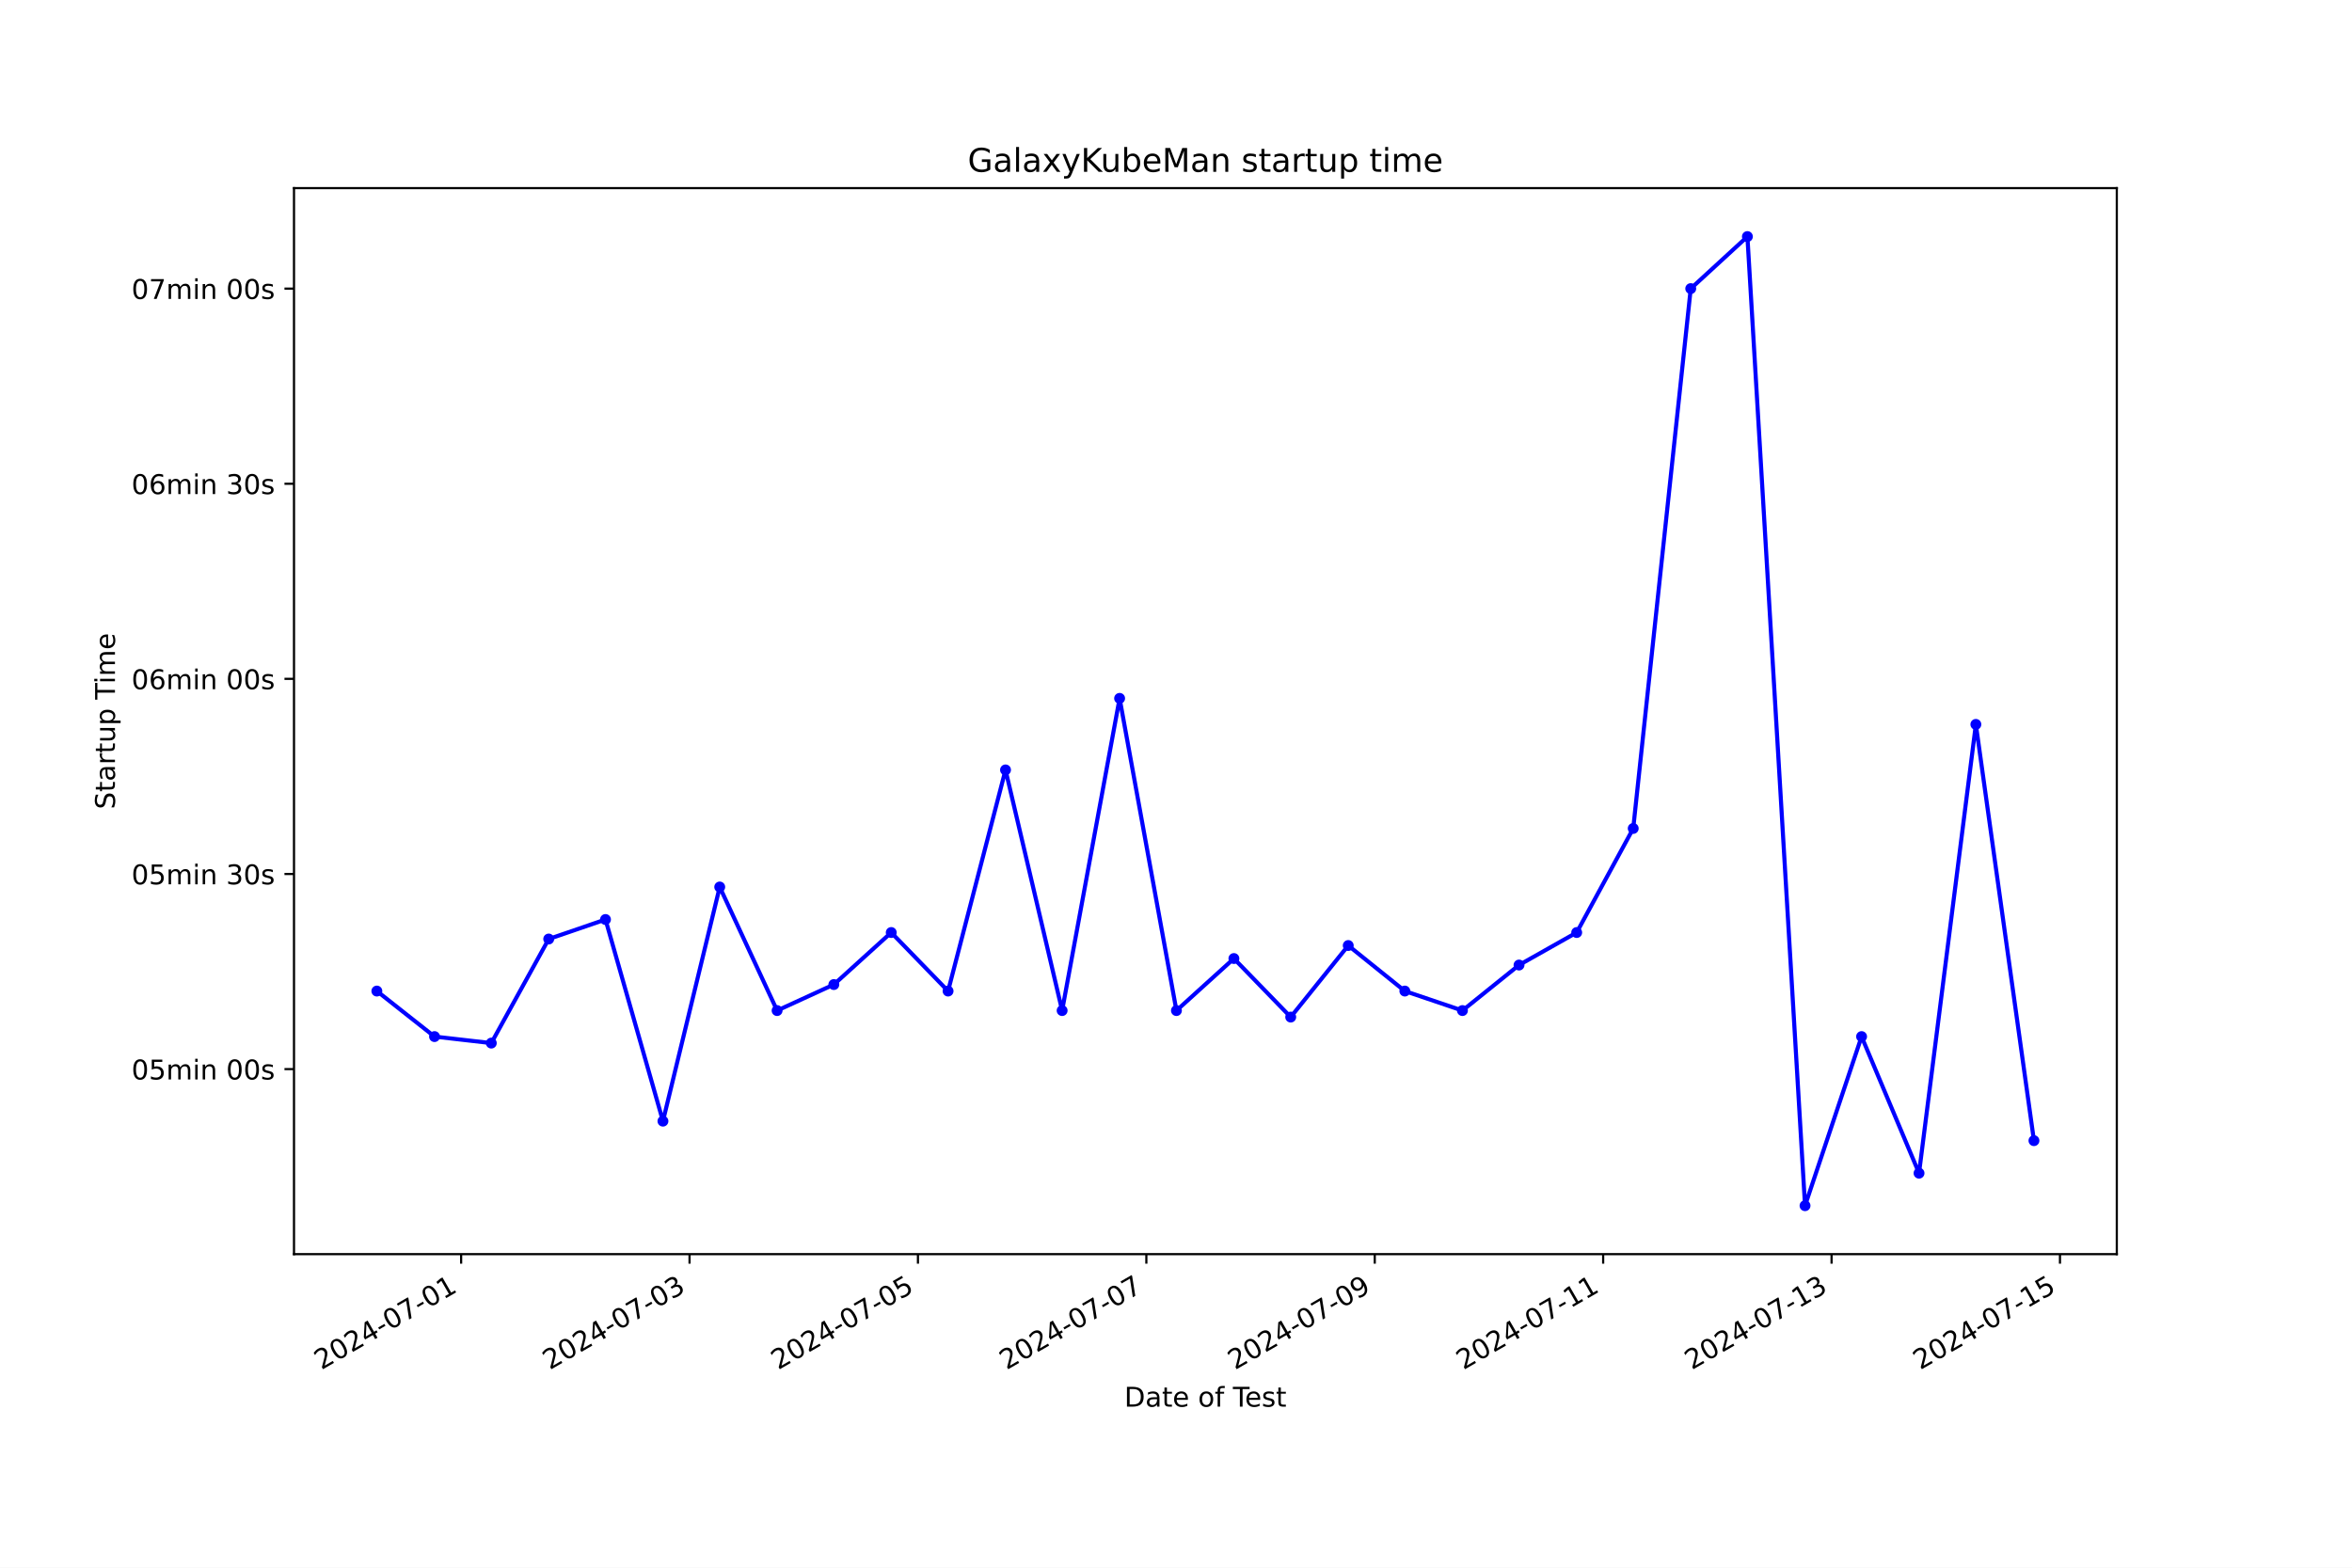
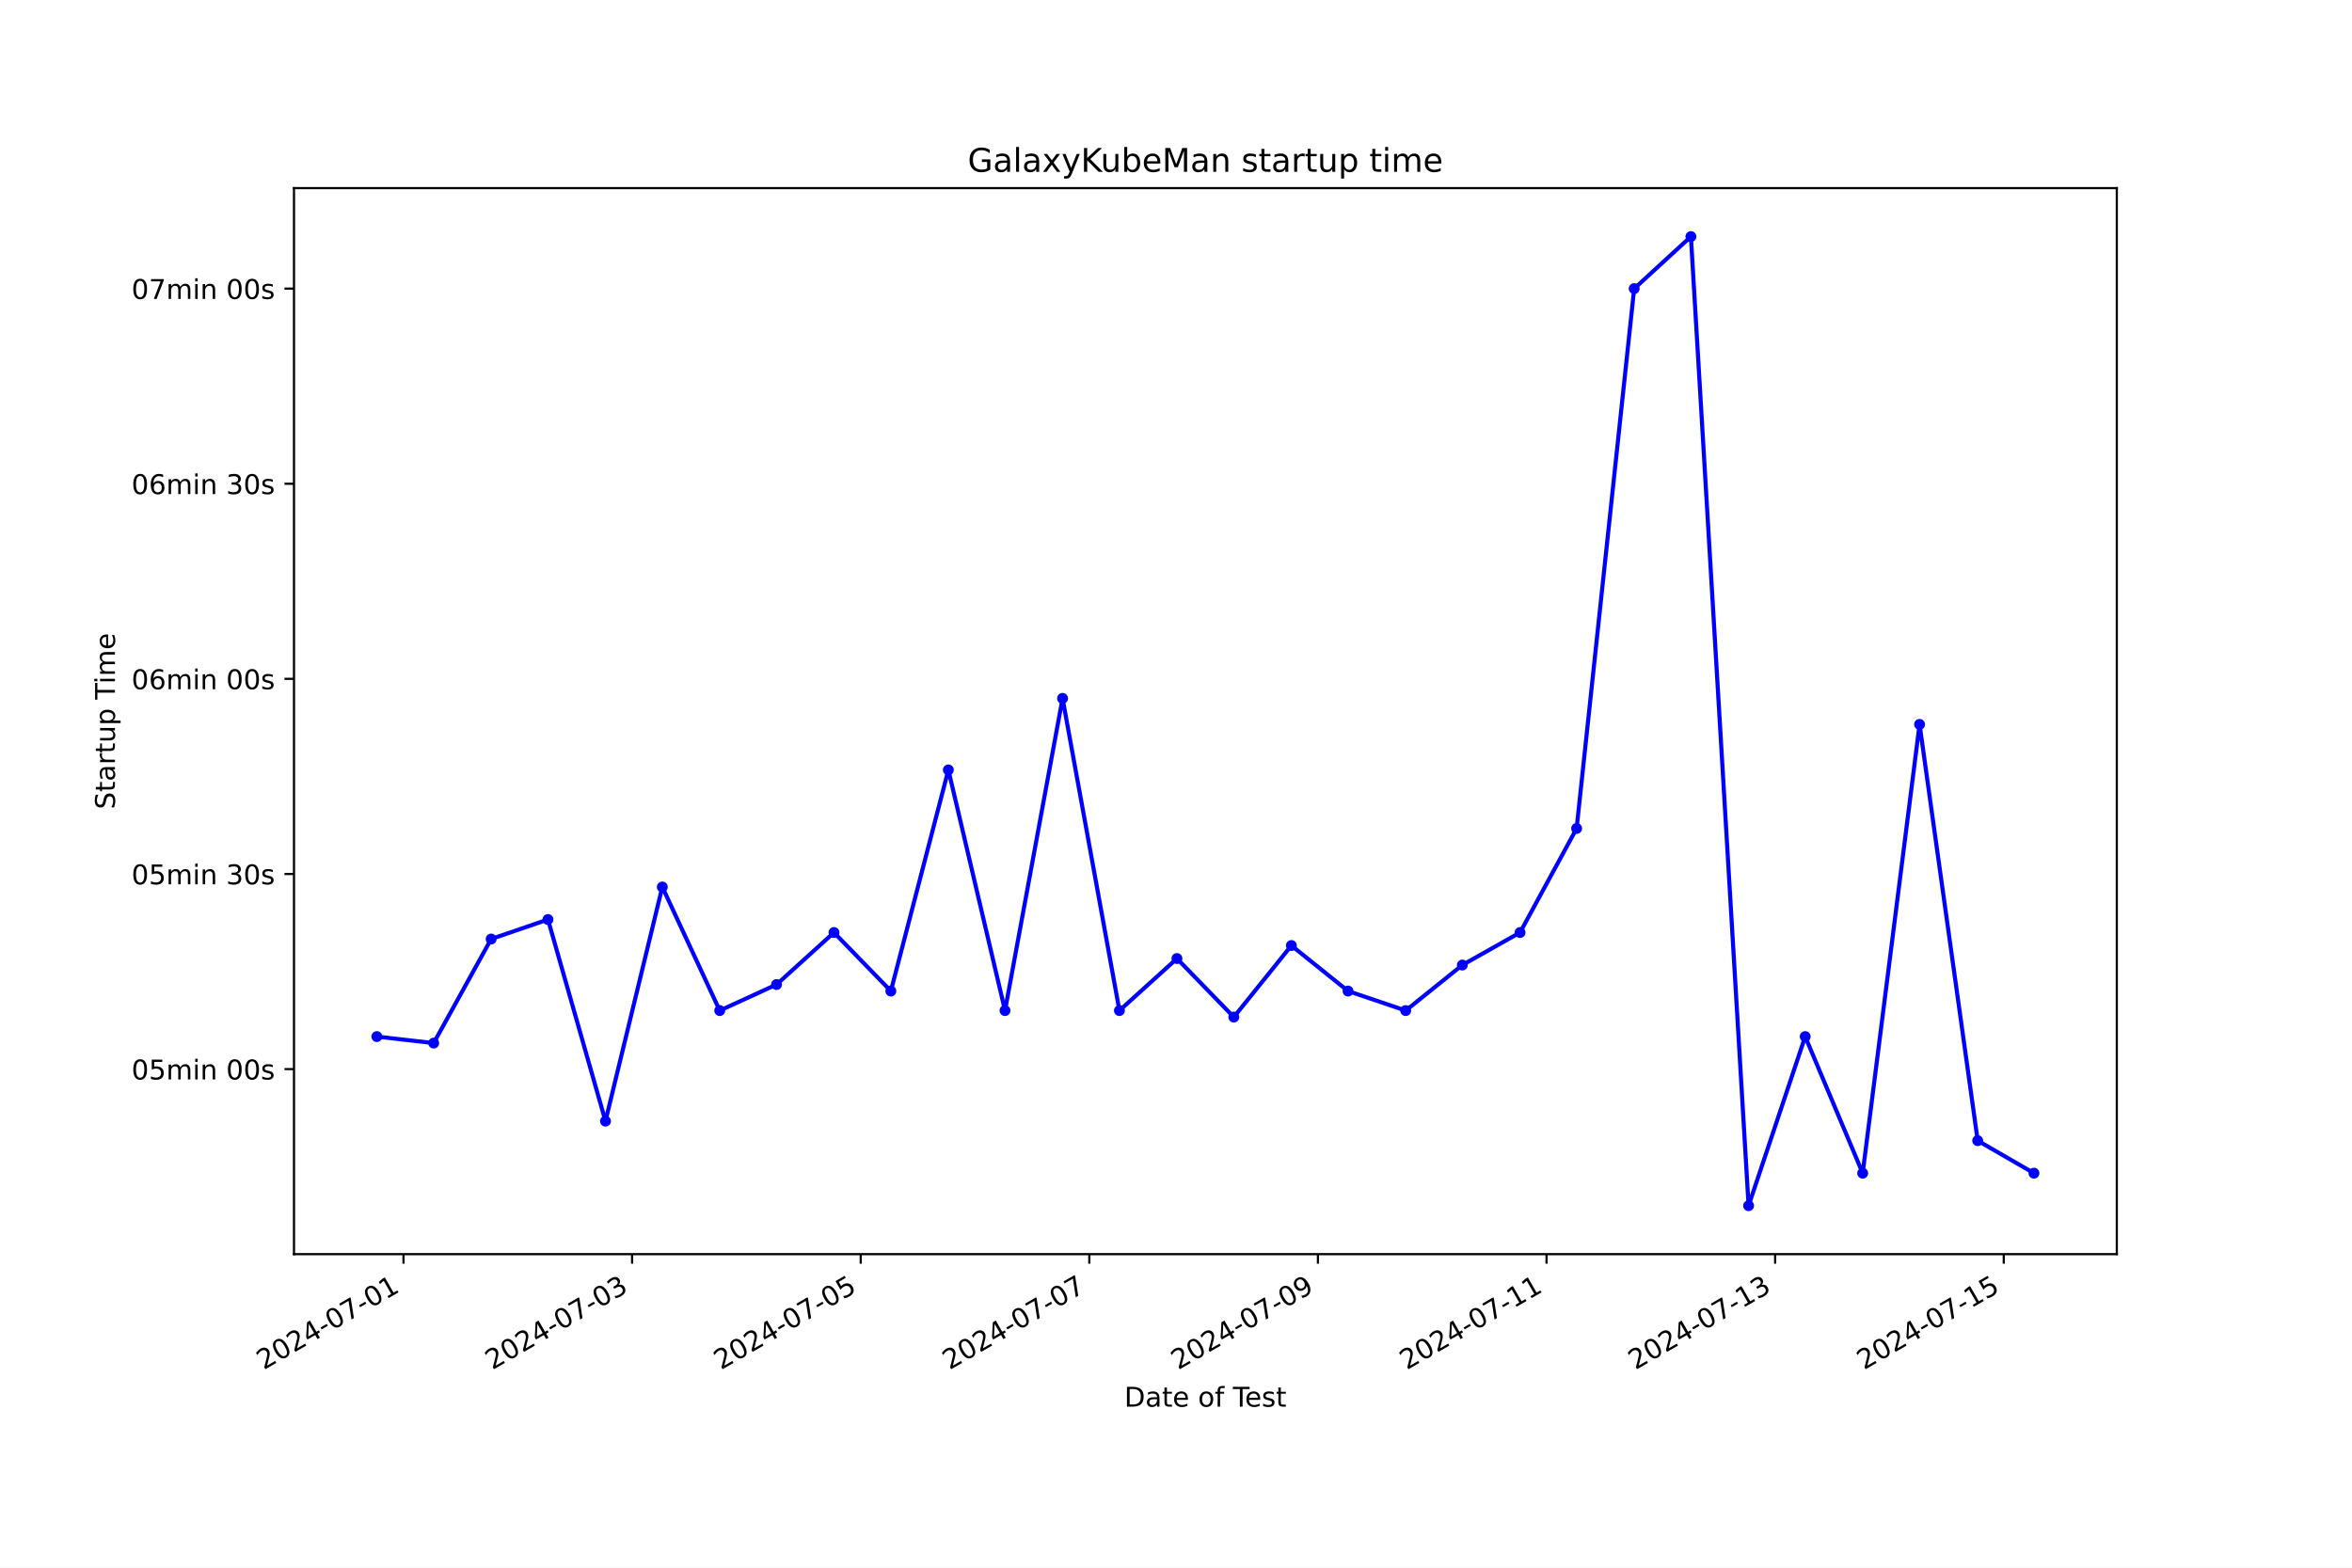
<svg xmlns="http://www.w3.org/2000/svg" xmlns:xlink="http://www.w3.org/1999/xlink" width="864pt" height="576pt" viewBox="0 0 864 576" version="1.1">
  <defs>
    <style type="text/css">*{stroke-linejoin: round; stroke-linecap: butt}</style>
  </defs>
  <g id="figure_1">
    <g id="patch_1">
      <path d="M 0 576  L 864 576  L 864 0  L 0 0  z " style="fill: #ffffff" />
    </g>
    <g id="axes_1">
      <g id="patch_2">
        <path d="M 108 460.8  L 777.6 460.8  L 777.6 69.12  L 108 69.12  z " style="fill: #ffffff" />
      </g>
      <g id="matplotlib.axis_1">
        <g id="xtick_1">
          <g id="line2d_1">
            <defs>
-               <path id="mad085bcecf" d="M 0 0  L 0 3.5  " style="stroke: #000000; stroke-width: 0.8" />
+               <path id="mbaef08e2a9" d="M 0 0  L 0 3.5  " style="stroke: #000000; stroke-width: 0.8" />
            </defs>
            <g>
-               <use xlink:href="#mad085bcecf" x="169.396" y="460.8" style="stroke: #000000; stroke-width: 0.8" />
+               <use xlink:href="#mbaef08e2a9" x="148.221" y="460.8" style="stroke: #000000; stroke-width: 0.8" />
            </g>
          </g>
          <g id="text_1">
-             <g transform="translate(118.0269 503.4383) rotate(-30) scale(0.1 -0.1)">
+             <g transform="translate(96.85135 503.4383) rotate(-30) scale(0.1 -0.1)">
              <defs>
                <path id="DejaVuSans-32" d="M 1228 531  L 3431 531  L 3431 0  L 469 0  L 469 531  Q 828 903 1448 1529  Q 2069 2156 2228 2338  Q 2531 2678 2651 2914  Q 2772 3150 2772 3378  Q 2772 3750 2511 3984  Q 2250 4219 1831 4219  Q 1534 4219 1204 4116  Q 875 4013 500 3803  L 500 4441  Q 881 4594 1212 4672  Q 1544 4750 1819 4750  Q 2544 4750 2975 4387  Q 3406 4025 3406 3419  Q 3406 3131 3298 2873  Q 3191 2616 2906 2266  Q 2828 2175 2409 1742  Q 1991 1309 1228 531  z " transform="scale(0.015625)" />
                <path id="DejaVuSans-30" d="M 2034 4250  Q 1547 4250 1301 3770  Q 1056 3291 1056 2328  Q 1056 1369 1301 889  Q 1547 409 2034 409  Q 2525 409 2770 889  Q 3016 1369 3016 2328  Q 3016 3291 2770 3770  Q 2525 4250 2034 4250  z M 2034 4750  Q 2819 4750 3233 4129  Q 3647 3509 3647 2328  Q 3647 1150 3233 529  Q 2819 -91 2034 -91  Q 1250 -91 836 529  Q 422 1150 422 2328  Q 422 3509 836 4129  Q 1250 4750 2034 4750  z " transform="scale(0.015625)" />
                <path id="DejaVuSans-34" d="M 2419 4116  L 825 1625  L 2419 1625  L 2419 4116  z M 2253 4666  L 3047 4666  L 3047 1625  L 3713 1625  L 3713 1100  L 3047 1100  L 3047 0  L 2419 0  L 2419 1100  L 313 1100  L 313 1709  L 2253 4666  z " transform="scale(0.015625)" />
                <path id="DejaVuSans-2d" d="M 313 2009  L 1997 2009  L 1997 1497  L 313 1497  L 313 2009  z " transform="scale(0.015625)" />
                <path id="DejaVuSans-37" d="M 525 4666  L 3525 4666  L 3525 4397  L 1831 0  L 1172 0  L 2766 4134  L 525 4134  L 525 4666  z " transform="scale(0.015625)" />
                <path id="DejaVuSans-31" d="M 794 531  L 1825 531  L 1825 4091  L 703 3866  L 703 4441  L 1819 4666  L 2450 4666  L 2450 531  L 3481 531  L 3481 0  L 794 0  L 794 531  z " transform="scale(0.015625)" />
              </defs>
              <use xlink:href="#DejaVuSans-32" />
              <use xlink:href="#DejaVuSans-30" x="63.623" />
              <use xlink:href="#DejaVuSans-32" x="127.246" />
              <use xlink:href="#DejaVuSans-34" x="190.869" />
              <use xlink:href="#DejaVuSans-2d" x="254.492" />
              <use xlink:href="#DejaVuSans-30" x="290.576" />
              <use xlink:href="#DejaVuSans-37" x="354.199" />
              <use xlink:href="#DejaVuSans-2d" x="417.822" />
              <use xlink:href="#DejaVuSans-30" x="453.906" />
              <use xlink:href="#DejaVuSans-31" x="517.529" />
            </g>
          </g>
        </g>
        <g id="xtick_2">
          <g id="line2d_2">
            <g>
-               <use xlink:href="#mad085bcecf" x="253.301" y="460.8" style="stroke: #000000; stroke-width: 0.8" />
+               <use xlink:href="#mbaef08e2a9" x="232.2" y="460.8" style="stroke: #000000; stroke-width: 0.8" />
            </g>
          </g>
          <g id="text_2">
-             <g transform="translate(201.9311 503.4383) rotate(-30) scale(0.1 -0.1)">
+             <g transform="translate(180.8304 503.4383) rotate(-30) scale(0.1 -0.1)">
              <defs>
                <path id="DejaVuSans-33" d="M 2597 2516  Q 3050 2419 3304 2112  Q 3559 1806 3559 1356  Q 3559 666 3084 287  Q 2609 -91 1734 -91  Q 1441 -91 1130 -33  Q 819 25 488 141  L 488 750  Q 750 597 1062 519  Q 1375 441 1716 441  Q 2309 441 2620 675  Q 2931 909 2931 1356  Q 2931 1769 2642 2001  Q 2353 2234 1838 2234  L 1294 2234  L 1294 2753  L 1863 2753  Q 2328 2753 2575 2939  Q 2822 3125 2822 3475  Q 2822 3834 2567 4026  Q 2313 4219 1838 4219  Q 1578 4219 1281 4162  Q 984 4106 628 3988  L 628 4550  Q 988 4650 1302 4700  Q 1616 4750 1894 4750  Q 2613 4750 3031 4423  Q 3450 4097 3450 3541  Q 3450 3153 3228 2886  Q 3006 2619 2597 2516  z " transform="scale(0.015625)" />
              </defs>
              <use xlink:href="#DejaVuSans-32" />
              <use xlink:href="#DejaVuSans-30" x="63.623" />
              <use xlink:href="#DejaVuSans-32" x="127.246" />
              <use xlink:href="#DejaVuSans-34" x="190.869" />
              <use xlink:href="#DejaVuSans-2d" x="254.492" />
              <use xlink:href="#DejaVuSans-30" x="290.576" />
              <use xlink:href="#DejaVuSans-37" x="354.199" />
              <use xlink:href="#DejaVuSans-2d" x="417.822" />
              <use xlink:href="#DejaVuSans-30" x="453.906" />
              <use xlink:href="#DejaVuSans-33" x="517.529" />
            </g>
          </g>
        </g>
        <g id="xtick_3">
          <g id="line2d_3">
            <g>
-               <use xlink:href="#mad085bcecf" x="337.205" y="460.8" style="stroke: #000000; stroke-width: 0.8" />
+               <use xlink:href="#mbaef08e2a9" x="316.179" y="460.8" style="stroke: #000000; stroke-width: 0.8" />
            </g>
          </g>
          <g id="text_3">
-             <g transform="translate(285.8352 503.4383) rotate(-30) scale(0.1 -0.1)">
+             <g transform="translate(264.8095 503.4383) rotate(-30) scale(0.1 -0.1)">
              <defs>
                <path id="DejaVuSans-35" d="M 691 4666  L 3169 4666  L 3169 4134  L 1269 4134  L 1269 2991  Q 1406 3038 1543 3061  Q 1681 3084 1819 3084  Q 2600 3084 3056 2656  Q 3513 2228 3513 1497  Q 3513 744 3044 326  Q 2575 -91 1722 -91  Q 1428 -91 1123 -41  Q 819 9 494 109  L 494 744  Q 775 591 1075 516  Q 1375 441 1709 441  Q 2250 441 2565 725  Q 2881 1009 2881 1497  Q 2881 1984 2565 2268  Q 2250 2553 1709 2553  Q 1456 2553 1204 2497  Q 953 2441 691 2322  L 691 4666  z " transform="scale(0.015625)" />
              </defs>
              <use xlink:href="#DejaVuSans-32" />
              <use xlink:href="#DejaVuSans-30" x="63.623" />
              <use xlink:href="#DejaVuSans-32" x="127.246" />
              <use xlink:href="#DejaVuSans-34" x="190.869" />
              <use xlink:href="#DejaVuSans-2d" x="254.492" />
              <use xlink:href="#DejaVuSans-30" x="290.576" />
              <use xlink:href="#DejaVuSans-37" x="354.199" />
              <use xlink:href="#DejaVuSans-2d" x="417.822" />
              <use xlink:href="#DejaVuSans-30" x="453.906" />
              <use xlink:href="#DejaVuSans-35" x="517.529" />
            </g>
          </g>
        </g>
        <g id="xtick_4">
          <g id="line2d_4">
            <g>
-               <use xlink:href="#mad085bcecf" x="421.109" y="460.8" style="stroke: #000000; stroke-width: 0.8" />
+               <use xlink:href="#mbaef08e2a9" x="400.158" y="460.8" style="stroke: #000000; stroke-width: 0.8" />
            </g>
          </g>
          <g id="text_4">
-             <g transform="translate(369.7393 503.4383) rotate(-30) scale(0.1 -0.1)">
+             <g transform="translate(348.7886 503.4383) rotate(-30) scale(0.1 -0.1)">
              <use xlink:href="#DejaVuSans-32" />
              <use xlink:href="#DejaVuSans-30" x="63.623" />
              <use xlink:href="#DejaVuSans-32" x="127.246" />
              <use xlink:href="#DejaVuSans-34" x="190.869" />
              <use xlink:href="#DejaVuSans-2d" x="254.492" />
              <use xlink:href="#DejaVuSans-30" x="290.576" />
              <use xlink:href="#DejaVuSans-37" x="354.199" />
              <use xlink:href="#DejaVuSans-2d" x="417.822" />
              <use xlink:href="#DejaVuSans-30" x="453.906" />
              <use xlink:href="#DejaVuSans-37" x="517.529" />
            </g>
          </g>
        </g>
        <g id="xtick_5">
          <g id="line2d_5">
            <g>
-               <use xlink:href="#mad085bcecf" x="505.013" y="460.8" style="stroke: #000000; stroke-width: 0.8" />
+               <use xlink:href="#mbaef08e2a9" x="484.137" y="460.8" style="stroke: #000000; stroke-width: 0.8" />
            </g>
          </g>
          <g id="text_5">
-             <g transform="translate(453.6434 503.4383) rotate(-30) scale(0.1 -0.1)">
+             <g transform="translate(432.7676 503.4383) rotate(-30) scale(0.1 -0.1)">
              <defs>
                <path id="DejaVuSans-39" d="M 703 97  L 703 672  Q 941 559 1184 500  Q 1428 441 1663 441  Q 2288 441 2617 861  Q 2947 1281 2994 2138  Q 2813 1869 2534 1725  Q 2256 1581 1919 1581  Q 1219 1581 811 2004  Q 403 2428 403 3163  Q 403 3881 828 4315  Q 1253 4750 1959 4750  Q 2769 4750 3195 4129  Q 3622 3509 3622 2328  Q 3622 1225 3098 567  Q 2575 -91 1691 -91  Q 1453 -91 1209 -44  Q 966 3 703 97  z M 1959 2075  Q 2384 2075 2632 2365  Q 2881 2656 2881 3163  Q 2881 3666 2632 3958  Q 2384 4250 1959 4250  Q 1534 4250 1286 3958  Q 1038 3666 1038 3163  Q 1038 2656 1286 2365  Q 1534 2075 1959 2075  z " transform="scale(0.015625)" />
              </defs>
              <use xlink:href="#DejaVuSans-32" />
              <use xlink:href="#DejaVuSans-30" x="63.623" />
              <use xlink:href="#DejaVuSans-32" x="127.246" />
              <use xlink:href="#DejaVuSans-34" x="190.869" />
              <use xlink:href="#DejaVuSans-2d" x="254.492" />
              <use xlink:href="#DejaVuSans-30" x="290.576" />
              <use xlink:href="#DejaVuSans-37" x="354.199" />
              <use xlink:href="#DejaVuSans-2d" x="417.822" />
              <use xlink:href="#DejaVuSans-30" x="453.906" />
              <use xlink:href="#DejaVuSans-39" x="517.529" />
            </g>
          </g>
        </g>
        <g id="xtick_6">
          <g id="line2d_6">
            <g>
-               <use xlink:href="#mad085bcecf" x="588.917" y="460.8" style="stroke: #000000; stroke-width: 0.8" />
+               <use xlink:href="#mbaef08e2a9" x="568.116" y="460.8" style="stroke: #000000; stroke-width: 0.8" />
            </g>
          </g>
          <g id="text_6">
-             <g transform="translate(537.5475 503.4383) rotate(-30) scale(0.1 -0.1)">
+             <g transform="translate(516.7467 503.4383) rotate(-30) scale(0.1 -0.1)">
              <use xlink:href="#DejaVuSans-32" />
              <use xlink:href="#DejaVuSans-30" x="63.623" />
              <use xlink:href="#DejaVuSans-32" x="127.246" />
              <use xlink:href="#DejaVuSans-34" x="190.869" />
              <use xlink:href="#DejaVuSans-2d" x="254.492" />
              <use xlink:href="#DejaVuSans-30" x="290.576" />
              <use xlink:href="#DejaVuSans-37" x="354.199" />
              <use xlink:href="#DejaVuSans-2d" x="417.822" />
              <use xlink:href="#DejaVuSans-31" x="453.906" />
              <use xlink:href="#DejaVuSans-31" x="517.529" />
            </g>
          </g>
        </g>
        <g id="xtick_7">
          <g id="line2d_7">
            <g>
-               <use xlink:href="#mad085bcecf" x="672.821" y="460.8" style="stroke: #000000; stroke-width: 0.8" />
+               <use xlink:href="#mbaef08e2a9" x="652.095" y="460.8" style="stroke: #000000; stroke-width: 0.8" />
            </g>
          </g>
          <g id="text_7">
-             <g transform="translate(621.4516 503.4383) rotate(-30) scale(0.1 -0.1)">
+             <g transform="translate(600.7258 503.4383) rotate(-30) scale(0.1 -0.1)">
              <use xlink:href="#DejaVuSans-32" />
              <use xlink:href="#DejaVuSans-30" x="63.623" />
              <use xlink:href="#DejaVuSans-32" x="127.246" />
              <use xlink:href="#DejaVuSans-34" x="190.869" />
              <use xlink:href="#DejaVuSans-2d" x="254.492" />
              <use xlink:href="#DejaVuSans-30" x="290.576" />
              <use xlink:href="#DejaVuSans-37" x="354.199" />
              <use xlink:href="#DejaVuSans-2d" x="417.822" />
              <use xlink:href="#DejaVuSans-31" x="453.906" />
              <use xlink:href="#DejaVuSans-33" x="517.529" />
            </g>
          </g>
        </g>
        <g id="xtick_8">
          <g id="line2d_8">
            <g>
-               <use xlink:href="#mad085bcecf" x="756.725" y="460.8" style="stroke: #000000; stroke-width: 0.8" />
+               <use xlink:href="#mbaef08e2a9" x="736.074" y="460.8" style="stroke: #000000; stroke-width: 0.8" />
            </g>
          </g>
          <g id="text_8">
-             <g transform="translate(705.3558 503.4383) rotate(-30) scale(0.1 -0.1)">
+             <g transform="translate(684.7049 503.4383) rotate(-30) scale(0.1 -0.1)">
              <use xlink:href="#DejaVuSans-32" />
              <use xlink:href="#DejaVuSans-30" x="63.623" />
              <use xlink:href="#DejaVuSans-32" x="127.246" />
              <use xlink:href="#DejaVuSans-34" x="190.869" />
              <use xlink:href="#DejaVuSans-2d" x="254.492" />
              <use xlink:href="#DejaVuSans-30" x="290.576" />
              <use xlink:href="#DejaVuSans-37" x="354.199" />
              <use xlink:href="#DejaVuSans-2d" x="417.822" />
              <use xlink:href="#DejaVuSans-31" x="453.906" />
              <use xlink:href="#DejaVuSans-35" x="517.529" />
            </g>
          </g>
        </g>
        <g id="text_9">
          <g transform="translate(413.0063 516.8378) scale(0.1 -0.1)">
            <defs>
              <path id="DejaVuSans-44" d="M 1259 4147  L 1259 519  L 2022 519  Q 2988 519 3436 956  Q 3884 1394 3884 2338  Q 3884 3275 3436 3711  Q 2988 4147 2022 4147  L 1259 4147  z M 628 4666  L 1925 4666  Q 3281 4666 3915 4102  Q 4550 3538 4550 2338  Q 4550 1131 3912 565  Q 3275 0 1925 0  L 628 0  L 628 4666  z " transform="scale(0.015625)" />
              <path id="DejaVuSans-61" d="M 2194 1759  Q 1497 1759 1228 1600  Q 959 1441 959 1056  Q 959 750 1161 570  Q 1363 391 1709 391  Q 2188 391 2477 730  Q 2766 1069 2766 1631  L 2766 1759  L 2194 1759  z M 3341 1997  L 3341 0  L 2766 0  L 2766 531  Q 2569 213 2275 61  Q 1981 -91 1556 -91  Q 1019 -91 701 211  Q 384 513 384 1019  Q 384 1609 779 1909  Q 1175 2209 1959 2209  L 2766 2209  L 2766 2266  Q 2766 2663 2505 2880  Q 2244 3097 1772 3097  Q 1472 3097 1187 3025  Q 903 2953 641 2809  L 641 3341  Q 956 3463 1253 3523  Q 1550 3584 1831 3584  Q 2591 3584 2966 3190  Q 3341 2797 3341 1997  z " transform="scale(0.015625)" />
              <path id="DejaVuSans-74" d="M 1172 4494  L 1172 3500  L 2356 3500  L 2356 3053  L 1172 3053  L 1172 1153  Q 1172 725 1289 603  Q 1406 481 1766 481  L 2356 481  L 2356 0  L 1766 0  Q 1100 0 847 248  Q 594 497 594 1153  L 594 3053  L 172 3053  L 172 3500  L 594 3500  L 594 4494  L 1172 4494  z " transform="scale(0.015625)" />
              <path id="DejaVuSans-65" d="M 3597 1894  L 3597 1613  L 953 1613  Q 991 1019 1311 708  Q 1631 397 2203 397  Q 2534 397 2845 478  Q 3156 559 3463 722  L 3463 178  Q 3153 47 2828 -22  Q 2503 -91 2169 -91  Q 1331 -91 842 396  Q 353 884 353 1716  Q 353 2575 817 3079  Q 1281 3584 2069 3584  Q 2775 3584 3186 3129  Q 3597 2675 3597 1894  z M 3022 2063  Q 3016 2534 2758 2815  Q 2500 3097 2075 3097  Q 1594 3097 1305 2825  Q 1016 2553 972 2059  L 3022 2063  z " transform="scale(0.015625)" />
              <path id="DejaVuSans-20" transform="scale(0.015625)" />
              <path id="DejaVuSans-6f" d="M 1959 3097  Q 1497 3097 1228 2736  Q 959 2375 959 1747  Q 959 1119 1226 758  Q 1494 397 1959 397  Q 2419 397 2687 759  Q 2956 1122 2956 1747  Q 2956 2369 2687 2733  Q 2419 3097 1959 3097  z M 1959 3584  Q 2709 3584 3137 3096  Q 3566 2609 3566 1747  Q 3566 888 3137 398  Q 2709 -91 1959 -91  Q 1206 -91 779 398  Q 353 888 353 1747  Q 353 2609 779 3096  Q 1206 3584 1959 3584  z " transform="scale(0.015625)" />
              <path id="DejaVuSans-66" d="M 2375 4863  L 2375 4384  L 1825 4384  Q 1516 4384 1395 4259  Q 1275 4134 1275 3809  L 1275 3500  L 2222 3500  L 2222 3053  L 1275 3053  L 1275 0  L 697 0  L 697 3053  L 147 3053  L 147 3500  L 697 3500  L 697 3744  Q 697 4328 969 4595  Q 1241 4863 1831 4863  L 2375 4863  z " transform="scale(0.015625)" />
              <path id="DejaVuSans-54" d="M -19 4666  L 3928 4666  L 3928 4134  L 2272 4134  L 2272 0  L 1638 0  L 1638 4134  L -19 4134  L -19 4666  z " transform="scale(0.015625)" />
              <path id="DejaVuSans-73" d="M 2834 3397  L 2834 2853  Q 2591 2978 2328 3040  Q 2066 3103 1784 3103  Q 1356 3103 1142 2972  Q 928 2841 928 2578  Q 928 2378 1081 2264  Q 1234 2150 1697 2047  L 1894 2003  Q 2506 1872 2764 1633  Q 3022 1394 3022 966  Q 3022 478 2636 193  Q 2250 -91 1575 -91  Q 1294 -91 989 -36  Q 684 19 347 128  L 347 722  Q 666 556 975 473  Q 1284 391 1588 391  Q 1994 391 2212 530  Q 2431 669 2431 922  Q 2431 1156 2273 1281  Q 2116 1406 1581 1522  L 1381 1569  Q 847 1681 609 1914  Q 372 2147 372 2553  Q 372 3047 722 3315  Q 1072 3584 1716 3584  Q 2034 3584 2315 3537  Q 2597 3491 2834 3397  z " transform="scale(0.015625)" />
            </defs>
            <use xlink:href="#DejaVuSans-44" />
            <use xlink:href="#DejaVuSans-61" x="77.002" />
            <use xlink:href="#DejaVuSans-74" x="138.281" />
            <use xlink:href="#DejaVuSans-65" x="177.49" />
            <use xlink:href="#DejaVuSans-20" x="239.014" />
            <use xlink:href="#DejaVuSans-6f" x="270.801" />
            <use xlink:href="#DejaVuSans-66" x="331.982" />
            <use xlink:href="#DejaVuSans-20" x="367.188" />
            <use xlink:href="#DejaVuSans-54" x="398.975" />
            <use xlink:href="#DejaVuSans-65" x="443.059" />
            <use xlink:href="#DejaVuSans-73" x="504.582" />
            <use xlink:href="#DejaVuSans-74" x="556.682" />
          </g>
        </g>
      </g>
      <g id="matplotlib.axis_2">
        <g id="ytick_1">
          <g id="line2d_9">
            <defs>
-               <path id="m5645c24f99" d="M 0 0  L -3.5 0  " style="stroke: #000000; stroke-width: 0.8" />
+               <path id="mb9f629896a" d="M 0 0  L -3.5 0  " style="stroke: #000000; stroke-width: 0.8" />
            </defs>
            <g>
-               <use xlink:href="#m5645c24f99" x="108" y="392.812" style="stroke: #000000; stroke-width: 0.8" />
+               <use xlink:href="#mb9f629896a" x="108" y="392.812" style="stroke: #000000; stroke-width: 0.8" />
            </g>
          </g>
          <g id="text_10">
            <g transform="translate(48.30625 396.6108) scale(0.1 -0.1)">
              <defs>
                <path id="DejaVuSans-6d" d="M 3328 2828  Q 3544 3216 3844 3400  Q 4144 3584 4550 3584  Q 5097 3584 5394 3201  Q 5691 2819 5691 2113  L 5691 0  L 5113 0  L 5113 2094  Q 5113 2597 4934 2840  Q 4756 3084 4391 3084  Q 3944 3084 3684 2787  Q 3425 2491 3425 1978  L 3425 0  L 2847 0  L 2847 2094  Q 2847 2600 2669 2842  Q 2491 3084 2119 3084  Q 1678 3084 1418 2786  Q 1159 2488 1159 1978  L 1159 0  L 581 0  L 581 3500  L 1159 3500  L 1159 2956  Q 1356 3278 1631 3431  Q 1906 3584 2284 3584  Q 2666 3584 2933 3390  Q 3200 3197 3328 2828  z " transform="scale(0.015625)" />
                <path id="DejaVuSans-69" d="M 603 3500  L 1178 3500  L 1178 0  L 603 0  L 603 3500  z M 603 4863  L 1178 4863  L 1178 4134  L 603 4134  L 603 4863  z " transform="scale(0.015625)" />
                <path id="DejaVuSans-6e" d="M 3513 2113  L 3513 0  L 2938 0  L 2938 2094  Q 2938 2591 2744 2837  Q 2550 3084 2163 3084  Q 1697 3084 1428 2787  Q 1159 2491 1159 1978  L 1159 0  L 581 0  L 581 3500  L 1159 3500  L 1159 2956  Q 1366 3272 1645 3428  Q 1925 3584 2291 3584  Q 2894 3584 3203 3211  Q 3513 2838 3513 2113  z " transform="scale(0.015625)" />
              </defs>
              <use xlink:href="#DejaVuSans-30" />
              <use xlink:href="#DejaVuSans-35" x="63.623" />
              <use xlink:href="#DejaVuSans-6d" x="127.246" />
              <use xlink:href="#DejaVuSans-69" x="224.658" />
              <use xlink:href="#DejaVuSans-6e" x="252.441" />
              <use xlink:href="#DejaVuSans-20" x="315.82" />
              <use xlink:href="#DejaVuSans-30" x="347.607" />
              <use xlink:href="#DejaVuSans-30" x="411.23" />
              <use xlink:href="#DejaVuSans-73" x="474.854" />
            </g>
          </g>
        </g>
        <g id="ytick_2">
          <g id="line2d_10">
            <g>
-               <use xlink:href="#m5645c24f99" x="108" y="321.119" style="stroke: #000000; stroke-width: 0.8" />
+               <use xlink:href="#mb9f629896a" x="108" y="321.119" style="stroke: #000000; stroke-width: 0.8" />
            </g>
          </g>
          <g id="text_11">
            <g transform="translate(48.30625 324.9183) scale(0.1 -0.1)">
              <use xlink:href="#DejaVuSans-30" />
              <use xlink:href="#DejaVuSans-35" x="63.623" />
              <use xlink:href="#DejaVuSans-6d" x="127.246" />
              <use xlink:href="#DejaVuSans-69" x="224.658" />
              <use xlink:href="#DejaVuSans-6e" x="252.441" />
              <use xlink:href="#DejaVuSans-20" x="315.82" />
              <use xlink:href="#DejaVuSans-33" x="347.607" />
              <use xlink:href="#DejaVuSans-30" x="411.23" />
              <use xlink:href="#DejaVuSans-73" x="474.854" />
            </g>
          </g>
        </g>
        <g id="ytick_3">
          <g id="line2d_11">
            <g>
-               <use xlink:href="#m5645c24f99" x="108" y="249.427" style="stroke: #000000; stroke-width: 0.8" />
+               <use xlink:href="#mb9f629896a" x="108" y="249.427" style="stroke: #000000; stroke-width: 0.8" />
            </g>
          </g>
          <g id="text_12">
            <g transform="translate(48.30625 253.2258) scale(0.1 -0.1)">
              <defs>
                <path id="DejaVuSans-36" d="M 2113 2584  Q 1688 2584 1439 2293  Q 1191 2003 1191 1497  Q 1191 994 1439 701  Q 1688 409 2113 409  Q 2538 409 2786 701  Q 3034 994 3034 1497  Q 3034 2003 2786 2293  Q 2538 2584 2113 2584  z M 3366 4563  L 3366 3988  Q 3128 4100 2886 4159  Q 2644 4219 2406 4219  Q 1781 4219 1451 3797  Q 1122 3375 1075 2522  Q 1259 2794 1537 2939  Q 1816 3084 2150 3084  Q 2853 3084 3261 2657  Q 3669 2231 3669 1497  Q 3669 778 3244 343  Q 2819 -91 2113 -91  Q 1303 -91 875 529  Q 447 1150 447 2328  Q 447 3434 972 4092  Q 1497 4750 2381 4750  Q 2619 4750 2861 4703  Q 3103 4656 3366 4563  z " transform="scale(0.015625)" />
              </defs>
              <use xlink:href="#DejaVuSans-30" />
              <use xlink:href="#DejaVuSans-36" x="63.623" />
              <use xlink:href="#DejaVuSans-6d" x="127.246" />
              <use xlink:href="#DejaVuSans-69" x="224.658" />
              <use xlink:href="#DejaVuSans-6e" x="252.441" />
              <use xlink:href="#DejaVuSans-20" x="315.82" />
              <use xlink:href="#DejaVuSans-30" x="347.607" />
              <use xlink:href="#DejaVuSans-30" x="411.23" />
              <use xlink:href="#DejaVuSans-73" x="474.854" />
            </g>
          </g>
        </g>
        <g id="ytick_4">
          <g id="line2d_12">
            <g>
-               <use xlink:href="#m5645c24f99" x="108" y="177.734" style="stroke: #000000; stroke-width: 0.8" />
+               <use xlink:href="#mb9f629896a" x="108" y="177.734" style="stroke: #000000; stroke-width: 0.8" />
            </g>
          </g>
          <g id="text_13">
            <g transform="translate(48.30625 181.5334) scale(0.1 -0.1)">
              <use xlink:href="#DejaVuSans-30" />
              <use xlink:href="#DejaVuSans-36" x="63.623" />
              <use xlink:href="#DejaVuSans-6d" x="127.246" />
              <use xlink:href="#DejaVuSans-69" x="224.658" />
              <use xlink:href="#DejaVuSans-6e" x="252.441" />
              <use xlink:href="#DejaVuSans-20" x="315.82" />
              <use xlink:href="#DejaVuSans-33" x="347.607" />
              <use xlink:href="#DejaVuSans-30" x="411.23" />
              <use xlink:href="#DejaVuSans-73" x="474.854" />
            </g>
          </g>
        </g>
        <g id="ytick_5">
          <g id="line2d_13">
            <g>
-               <use xlink:href="#m5645c24f99" x="108" y="106.042" style="stroke: #000000; stroke-width: 0.8" />
+               <use xlink:href="#mb9f629896a" x="108" y="106.042" style="stroke: #000000; stroke-width: 0.8" />
            </g>
          </g>
          <g id="text_14">
            <g transform="translate(48.30625 109.8409) scale(0.1 -0.1)">
              <use xlink:href="#DejaVuSans-30" />
              <use xlink:href="#DejaVuSans-37" x="63.623" />
              <use xlink:href="#DejaVuSans-6d" x="127.246" />
              <use xlink:href="#DejaVuSans-69" x="224.658" />
              <use xlink:href="#DejaVuSans-6e" x="252.441" />
              <use xlink:href="#DejaVuSans-20" x="315.82" />
              <use xlink:href="#DejaVuSans-30" x="347.607" />
              <use xlink:href="#DejaVuSans-30" x="411.23" />
              <use xlink:href="#DejaVuSans-73" x="474.854" />
            </g>
          </g>
        </g>
        <g id="text_15">
          <g transform="translate(42.22656 297.3397) rotate(-90) scale(0.1 -0.1)">
            <defs>
              <path id="DejaVuSans-53" d="M 3425 4513  L 3425 3897  Q 3066 4069 2747 4153  Q 2428 4238 2131 4238  Q 1616 4238 1336 4038  Q 1056 3838 1056 3469  Q 1056 3159 1242 3001  Q 1428 2844 1947 2747  L 2328 2669  Q 3034 2534 3370 2195  Q 3706 1856 3706 1288  Q 3706 609 3251 259  Q 2797 -91 1919 -91  Q 1588 -91 1214 -16  Q 841 59 441 206  L 441 856  Q 825 641 1194 531  Q 1563 422 1919 422  Q 2459 422 2753 634  Q 3047 847 3047 1241  Q 3047 1584 2836 1778  Q 2625 1972 2144 2069  L 1759 2144  Q 1053 2284 737 2584  Q 422 2884 422 3419  Q 422 4038 858 4394  Q 1294 4750 2059 4750  Q 2388 4750 2728 4690  Q 3069 4631 3425 4513  z " transform="scale(0.015625)" />
              <path id="DejaVuSans-72" d="M 2631 2963  Q 2534 3019 2420 3045  Q 2306 3072 2169 3072  Q 1681 3072 1420 2755  Q 1159 2438 1159 1844  L 1159 0  L 581 0  L 581 3500  L 1159 3500  L 1159 2956  Q 1341 3275 1631 3429  Q 1922 3584 2338 3584  Q 2397 3584 2469 3576  Q 2541 3569 2628 3553  L 2631 2963  z " transform="scale(0.015625)" />
              <path id="DejaVuSans-75" d="M 544 1381  L 544 3500  L 1119 3500  L 1119 1403  Q 1119 906 1312 657  Q 1506 409 1894 409  Q 2359 409 2629 706  Q 2900 1003 2900 1516  L 2900 3500  L 3475 3500  L 3475 0  L 2900 0  L 2900 538  Q 2691 219 2414 64  Q 2138 -91 1772 -91  Q 1169 -91 856 284  Q 544 659 544 1381  z M 1991 3584  L 1991 3584  z " transform="scale(0.015625)" />
              <path id="DejaVuSans-70" d="M 1159 525  L 1159 -1331  L 581 -1331  L 581 3500  L 1159 3500  L 1159 2969  Q 1341 3281 1617 3432  Q 1894 3584 2278 3584  Q 2916 3584 3314 3078  Q 3713 2572 3713 1747  Q 3713 922 3314 415  Q 2916 -91 2278 -91  Q 1894 -91 1617 61  Q 1341 213 1159 525  z M 3116 1747  Q 3116 2381 2855 2742  Q 2594 3103 2138 3103  Q 1681 3103 1420 2742  Q 1159 2381 1159 1747  Q 1159 1113 1420 752  Q 1681 391 2138 391  Q 2594 391 2855 752  Q 3116 1113 3116 1747  z " transform="scale(0.015625)" />
            </defs>
            <use xlink:href="#DejaVuSans-53" />
            <use xlink:href="#DejaVuSans-74" x="63.477" />
            <use xlink:href="#DejaVuSans-61" x="102.686" />
            <use xlink:href="#DejaVuSans-72" x="163.965" />
            <use xlink:href="#DejaVuSans-74" x="205.078" />
            <use xlink:href="#DejaVuSans-75" x="244.287" />
            <use xlink:href="#DejaVuSans-70" x="307.666" />
            <use xlink:href="#DejaVuSans-20" x="371.143" />
            <use xlink:href="#DejaVuSans-54" x="402.93" />
            <use xlink:href="#DejaVuSans-69" x="460.889" />
            <use xlink:href="#DejaVuSans-6d" x="488.672" />
            <use xlink:href="#DejaVuSans-65" x="586.084" />
          </g>
        </g>
      </g>
      <g id="line2d_14">
-         <path d="M 747.164 419.099  L 725.829 266.155  L 704.95 431.048  L 683.848 380.863  L 663.075 442.996  L 641.904 86.924  L 621.087 106.042  L 599.96 304.391  L 579.194 342.627  L 558.011 354.576  L 537.224 371.304  L 516.065 364.135  L 495.275 347.406  L 474.141 373.694  L 453.269 352.186  L 432.161 371.304  L 411.287 256.596  L 390.171 371.304  L 369.376 282.883  L 348.271 364.135  L 327.396 342.627  L 306.308 361.745  L 285.468 371.304  L 264.39 325.899  L 243.53 411.93  L 222.424 337.847  L 201.57 345.017  L 180.477 383.253  L 159.621 380.863  L 138.436 364.135  " clip-path="url(#pbb2b1a7e2b)" style="fill: none; stroke: #0000ff; stroke-width: 1.5; stroke-linecap: square" />
+         <path d="M 747.164 431.048  L 726.504 419.099  L 705.15 266.155  L 684.253 431.048  L 663.132 380.863  L 642.34 442.996  L 621.151 86.924  L 600.314 106.042  L 579.169 304.391  L 558.384 342.627  L 537.183 354.576  L 516.377 371.304  L 495.199 364.135  L 474.39 347.406  L 453.237 373.694  L 432.347 352.186  L 411.221 371.304  L 390.328 256.596  L 369.192 371.304  L 348.379 282.883  L 327.255 364.135  L 306.362 342.627  L 285.254 361.745  L 264.396 371.304  L 243.299 325.899  L 222.421 411.93  L 201.296 337.847  L 180.423 345.017  L 159.311 383.253  L 138.436 380.863  " clip-path="url(#p4364096a0b)" style="fill: none; stroke: #0000ff; stroke-width: 1.5; stroke-linecap: square" />
        <defs>
-           <path id="mb663906fb3" d="M 0 1.5  C 0.398 1.5 0.779 1.342 1.061 1.061  C 1.342 0.779 1.5 0.398 1.5 0  C 1.5 -0.398 1.342 -0.779 1.061 -1.061  C 0.779 -1.342 0.398 -1.5 0 -1.5  C -0.398 -1.5 -0.779 -1.342 -1.061 -1.061  C -1.342 -0.779 -1.5 -0.398 -1.5 0  C -1.5 0.398 -1.342 0.779 -1.061 1.061  C -0.779 1.342 -0.398 1.5 0 1.5  z " style="stroke: #0000ff" />
+           <path id="m8c606a9300" d="M 0 1.5  C 0.398 1.5 0.779 1.342 1.061 1.061  C 1.342 0.779 1.5 0.398 1.5 0  C 1.5 -0.398 1.342 -0.779 1.061 -1.061  C 0.779 -1.342 0.398 -1.5 0 -1.5  C -0.398 -1.5 -0.779 -1.342 -1.061 -1.061  C -1.342 -0.779 -1.5 -0.398 -1.5 0  C -1.5 0.398 -1.342 0.779 -1.061 1.061  C -0.779 1.342 -0.398 1.5 0 1.5  z " style="stroke: #0000ff" />
        </defs>
-         <g clip-path="url(#pbb2b1a7e2b)">
-           <use xlink:href="#mb663906fb3" x="747.164" y="419.099" style="fill: #0000ff; stroke: #0000ff" />
-           <use xlink:href="#mb663906fb3" x="725.829" y="266.155" style="fill: #0000ff; stroke: #0000ff" />
-           <use xlink:href="#mb663906fb3" x="704.95" y="431.048" style="fill: #0000ff; stroke: #0000ff" />
-           <use xlink:href="#mb663906fb3" x="683.848" y="380.863" style="fill: #0000ff; stroke: #0000ff" />
-           <use xlink:href="#mb663906fb3" x="663.075" y="442.996" style="fill: #0000ff; stroke: #0000ff" />
-           <use xlink:href="#mb663906fb3" x="641.904" y="86.924" style="fill: #0000ff; stroke: #0000ff" />
-           <use xlink:href="#mb663906fb3" x="621.087" y="106.042" style="fill: #0000ff; stroke: #0000ff" />
-           <use xlink:href="#mb663906fb3" x="599.96" y="304.391" style="fill: #0000ff; stroke: #0000ff" />
-           <use xlink:href="#mb663906fb3" x="579.194" y="342.627" style="fill: #0000ff; stroke: #0000ff" />
-           <use xlink:href="#mb663906fb3" x="558.011" y="354.576" style="fill: #0000ff; stroke: #0000ff" />
-           <use xlink:href="#mb663906fb3" x="537.224" y="371.304" style="fill: #0000ff; stroke: #0000ff" />
-           <use xlink:href="#mb663906fb3" x="516.065" y="364.135" style="fill: #0000ff; stroke: #0000ff" />
-           <use xlink:href="#mb663906fb3" x="495.275" y="347.406" style="fill: #0000ff; stroke: #0000ff" />
-           <use xlink:href="#mb663906fb3" x="474.141" y="373.694" style="fill: #0000ff; stroke: #0000ff" />
-           <use xlink:href="#mb663906fb3" x="453.269" y="352.186" style="fill: #0000ff; stroke: #0000ff" />
-           <use xlink:href="#mb663906fb3" x="432.161" y="371.304" style="fill: #0000ff; stroke: #0000ff" />
-           <use xlink:href="#mb663906fb3" x="411.287" y="256.596" style="fill: #0000ff; stroke: #0000ff" />
-           <use xlink:href="#mb663906fb3" x="390.171" y="371.304" style="fill: #0000ff; stroke: #0000ff" />
-           <use xlink:href="#mb663906fb3" x="369.376" y="282.883" style="fill: #0000ff; stroke: #0000ff" />
-           <use xlink:href="#mb663906fb3" x="348.271" y="364.135" style="fill: #0000ff; stroke: #0000ff" />
-           <use xlink:href="#mb663906fb3" x="327.396" y="342.627" style="fill: #0000ff; stroke: #0000ff" />
-           <use xlink:href="#mb663906fb3" x="306.308" y="361.745" style="fill: #0000ff; stroke: #0000ff" />
-           <use xlink:href="#mb663906fb3" x="285.468" y="371.304" style="fill: #0000ff; stroke: #0000ff" />
-           <use xlink:href="#mb663906fb3" x="264.39" y="325.899" style="fill: #0000ff; stroke: #0000ff" />
-           <use xlink:href="#mb663906fb3" x="243.53" y="411.93" style="fill: #0000ff; stroke: #0000ff" />
-           <use xlink:href="#mb663906fb3" x="222.424" y="337.847" style="fill: #0000ff; stroke: #0000ff" />
-           <use xlink:href="#mb663906fb3" x="201.57" y="345.017" style="fill: #0000ff; stroke: #0000ff" />
-           <use xlink:href="#mb663906fb3" x="180.477" y="383.253" style="fill: #0000ff; stroke: #0000ff" />
-           <use xlink:href="#mb663906fb3" x="159.621" y="380.863" style="fill: #0000ff; stroke: #0000ff" />
-           <use xlink:href="#mb663906fb3" x="138.436" y="364.135" style="fill: #0000ff; stroke: #0000ff" />
+         <g clip-path="url(#p4364096a0b)">
+           <use xlink:href="#m8c606a9300" x="747.164" y="431.048" style="fill: #0000ff; stroke: #0000ff" />
+           <use xlink:href="#m8c606a9300" x="726.504" y="419.099" style="fill: #0000ff; stroke: #0000ff" />
+           <use xlink:href="#m8c606a9300" x="705.15" y="266.155" style="fill: #0000ff; stroke: #0000ff" />
+           <use xlink:href="#m8c606a9300" x="684.253" y="431.048" style="fill: #0000ff; stroke: #0000ff" />
+           <use xlink:href="#m8c606a9300" x="663.132" y="380.863" style="fill: #0000ff; stroke: #0000ff" />
+           <use xlink:href="#m8c606a9300" x="642.34" y="442.996" style="fill: #0000ff; stroke: #0000ff" />
+           <use xlink:href="#m8c606a9300" x="621.151" y="86.924" style="fill: #0000ff; stroke: #0000ff" />
+           <use xlink:href="#m8c606a9300" x="600.314" y="106.042" style="fill: #0000ff; stroke: #0000ff" />
+           <use xlink:href="#m8c606a9300" x="579.169" y="304.391" style="fill: #0000ff; stroke: #0000ff" />
+           <use xlink:href="#m8c606a9300" x="558.384" y="342.627" style="fill: #0000ff; stroke: #0000ff" />
+           <use xlink:href="#m8c606a9300" x="537.183" y="354.576" style="fill: #0000ff; stroke: #0000ff" />
+           <use xlink:href="#m8c606a9300" x="516.377" y="371.304" style="fill: #0000ff; stroke: #0000ff" />
+           <use xlink:href="#m8c606a9300" x="495.199" y="364.135" style="fill: #0000ff; stroke: #0000ff" />
+           <use xlink:href="#m8c606a9300" x="474.39" y="347.406" style="fill: #0000ff; stroke: #0000ff" />
+           <use xlink:href="#m8c606a9300" x="453.237" y="373.694" style="fill: #0000ff; stroke: #0000ff" />
+           <use xlink:href="#m8c606a9300" x="432.347" y="352.186" style="fill: #0000ff; stroke: #0000ff" />
+           <use xlink:href="#m8c606a9300" x="411.221" y="371.304" style="fill: #0000ff; stroke: #0000ff" />
+           <use xlink:href="#m8c606a9300" x="390.328" y="256.596" style="fill: #0000ff; stroke: #0000ff" />
+           <use xlink:href="#m8c606a9300" x="369.192" y="371.304" style="fill: #0000ff; stroke: #0000ff" />
+           <use xlink:href="#m8c606a9300" x="348.379" y="282.883" style="fill: #0000ff; stroke: #0000ff" />
+           <use xlink:href="#m8c606a9300" x="327.255" y="364.135" style="fill: #0000ff; stroke: #0000ff" />
+           <use xlink:href="#m8c606a9300" x="306.362" y="342.627" style="fill: #0000ff; stroke: #0000ff" />
+           <use xlink:href="#m8c606a9300" x="285.254" y="361.745" style="fill: #0000ff; stroke: #0000ff" />
+           <use xlink:href="#m8c606a9300" x="264.396" y="371.304" style="fill: #0000ff; stroke: #0000ff" />
+           <use xlink:href="#m8c606a9300" x="243.299" y="325.899" style="fill: #0000ff; stroke: #0000ff" />
+           <use xlink:href="#m8c606a9300" x="222.421" y="411.93" style="fill: #0000ff; stroke: #0000ff" />
+           <use xlink:href="#m8c606a9300" x="201.296" y="337.847" style="fill: #0000ff; stroke: #0000ff" />
+           <use xlink:href="#m8c606a9300" x="180.423" y="345.017" style="fill: #0000ff; stroke: #0000ff" />
+           <use xlink:href="#m8c606a9300" x="159.311" y="383.253" style="fill: #0000ff; stroke: #0000ff" />
+           <use xlink:href="#m8c606a9300" x="138.436" y="380.863" style="fill: #0000ff; stroke: #0000ff" />
        </g>
      </g>
      <g id="patch_3">
        <path d="M 108 460.8  L 108 69.12  " style="fill: none; stroke: #000000; stroke-width: 0.8; stroke-linejoin: miter; stroke-linecap: square" />
      </g>
      <g id="patch_4">
        <path d="M 777.6 460.8  L 777.6 69.12  " style="fill: none; stroke: #000000; stroke-width: 0.8; stroke-linejoin: miter; stroke-linecap: square" />
      </g>
      <g id="patch_5">
        <path d="M 108 460.8  L 777.6 460.8  " style="fill: none; stroke: #000000; stroke-width: 0.8; stroke-linejoin: miter; stroke-linecap: square" />
      </g>
      <g id="patch_6">
        <path d="M 108 69.12  L 777.6 69.12  " style="fill: none; stroke: #000000; stroke-width: 0.8; stroke-linejoin: miter; stroke-linecap: square" />
      </g>
      <g id="text_16">
        <g transform="translate(355.4794 63.12) scale(0.12 -0.12)">
          <defs>
            <path id="DejaVuSans-47" d="M 3809 666  L 3809 1919  L 2778 1919  L 2778 2438  L 4434 2438  L 4434 434  Q 4069 175 3628 42  Q 3188 -91 2688 -91  Q 1594 -91 976 548  Q 359 1188 359 2328  Q 359 3472 976 4111  Q 1594 4750 2688 4750  Q 3144 4750 3555 4637  Q 3966 4525 4313 4306  L 4313 3634  Q 3963 3931 3569 4081  Q 3175 4231 2741 4231  Q 1884 4231 1454 3753  Q 1025 3275 1025 2328  Q 1025 1384 1454 906  Q 1884 428 2741 428  Q 3075 428 3337 486  Q 3600 544 3809 666  z " transform="scale(0.015625)" />
            <path id="DejaVuSans-6c" d="M 603 4863  L 1178 4863  L 1178 0  L 603 0  L 603 4863  z " transform="scale(0.015625)" />
            <path id="DejaVuSans-78" d="M 3513 3500  L 2247 1797  L 3578 0  L 2900 0  L 1881 1375  L 863 0  L 184 0  L 1544 1831  L 300 3500  L 978 3500  L 1906 2253  L 2834 3500  L 3513 3500  z " transform="scale(0.015625)" />
            <path id="DejaVuSans-79" d="M 2059 -325  Q 1816 -950 1584 -1140  Q 1353 -1331 966 -1331  L 506 -1331  L 506 -850  L 844 -850  Q 1081 -850 1212 -737  Q 1344 -625 1503 -206  L 1606 56  L 191 3500  L 800 3500  L 1894 763  L 2988 3500  L 3597 3500  L 2059 -325  z " transform="scale(0.015625)" />
            <path id="DejaVuSans-4b" d="M 628 4666  L 1259 4666  L 1259 2694  L 3353 4666  L 4166 4666  L 1850 2491  L 4331 0  L 3500 0  L 1259 2247  L 1259 0  L 628 0  L 628 4666  z " transform="scale(0.015625)" />
            <path id="DejaVuSans-62" d="M 3116 1747  Q 3116 2381 2855 2742  Q 2594 3103 2138 3103  Q 1681 3103 1420 2742  Q 1159 2381 1159 1747  Q 1159 1113 1420 752  Q 1681 391 2138 391  Q 2594 391 2855 752  Q 3116 1113 3116 1747  z M 1159 2969  Q 1341 3281 1617 3432  Q 1894 3584 2278 3584  Q 2916 3584 3314 3078  Q 3713 2572 3713 1747  Q 3713 922 3314 415  Q 2916 -91 2278 -91  Q 1894 -91 1617 61  Q 1341 213 1159 525  L 1159 0  L 581 0  L 581 4863  L 1159 4863  L 1159 2969  z " transform="scale(0.015625)" />
            <path id="DejaVuSans-4d" d="M 628 4666  L 1569 4666  L 2759 1491  L 3956 4666  L 4897 4666  L 4897 0  L 4281 0  L 4281 4097  L 3078 897  L 2444 897  L 1241 4097  L 1241 0  L 628 0  L 628 4666  z " transform="scale(0.015625)" />
          </defs>
          <use xlink:href="#DejaVuSans-47" />
          <use xlink:href="#DejaVuSans-61" x="77.49" />
          <use xlink:href="#DejaVuSans-6c" x="138.77" />
          <use xlink:href="#DejaVuSans-61" x="166.553" />
          <use xlink:href="#DejaVuSans-78" x="227.832" />
          <use xlink:href="#DejaVuSans-79" x="287.012" />
          <use xlink:href="#DejaVuSans-4b" x="346.191" />
          <use xlink:href="#DejaVuSans-75" x="406.768" />
          <use xlink:href="#DejaVuSans-62" x="470.146" />
          <use xlink:href="#DejaVuSans-65" x="533.623" />
          <use xlink:href="#DejaVuSans-4d" x="595.146" />
          <use xlink:href="#DejaVuSans-61" x="681.426" />
          <use xlink:href="#DejaVuSans-6e" x="742.705" />
          <use xlink:href="#DejaVuSans-20" x="806.084" />
          <use xlink:href="#DejaVuSans-73" x="837.871" />
          <use xlink:href="#DejaVuSans-74" x="889.971" />
          <use xlink:href="#DejaVuSans-61" x="929.18" />
          <use xlink:href="#DejaVuSans-72" x="990.459" />
          <use xlink:href="#DejaVuSans-74" x="1031.572" />
          <use xlink:href="#DejaVuSans-75" x="1070.781" />
          <use xlink:href="#DejaVuSans-70" x="1134.16" />
          <use xlink:href="#DejaVuSans-20" x="1197.637" />
          <use xlink:href="#DejaVuSans-74" x="1229.424" />
          <use xlink:href="#DejaVuSans-69" x="1268.633" />
          <use xlink:href="#DejaVuSans-6d" x="1296.416" />
          <use xlink:href="#DejaVuSans-65" x="1393.828" />
        </g>
      </g>
    </g>
  </g>
  <defs>
-     <clipPath id="pbb2b1a7e2b">
+     <clipPath id="p4364096a0b">
      <rect x="108" y="69.12" width="669.6" height="391.68" />
    </clipPath>
  </defs>
</svg>
